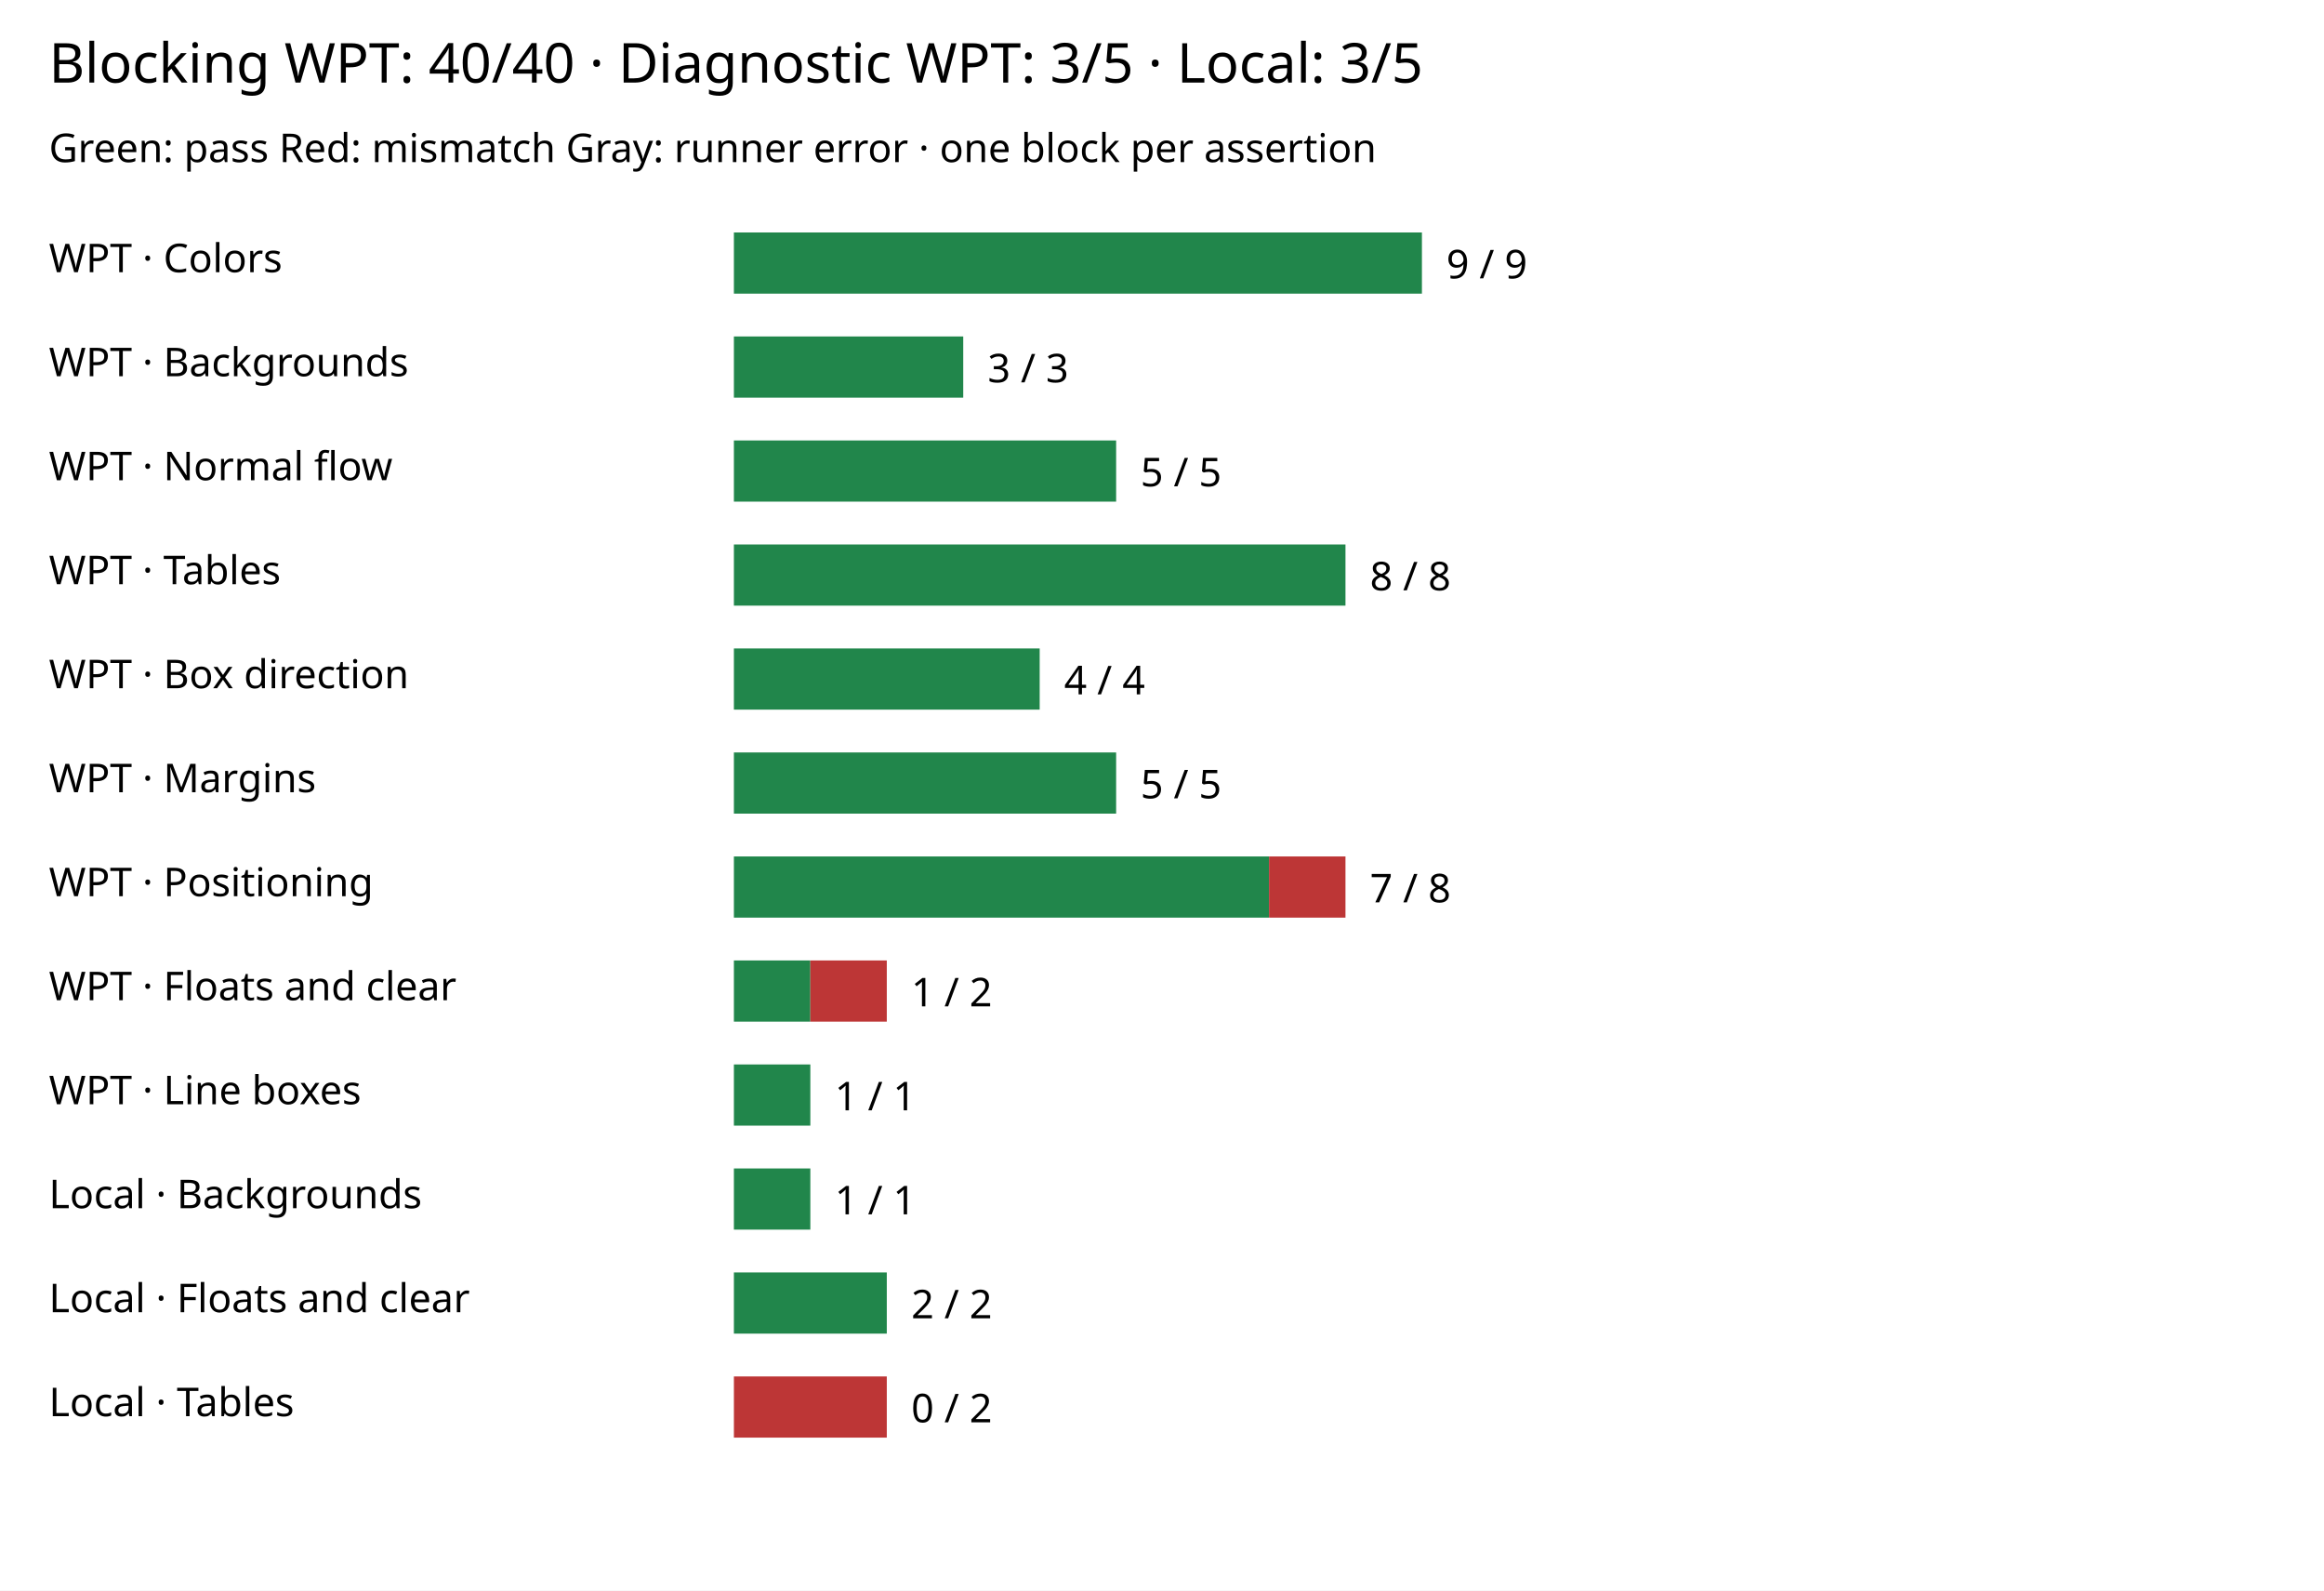
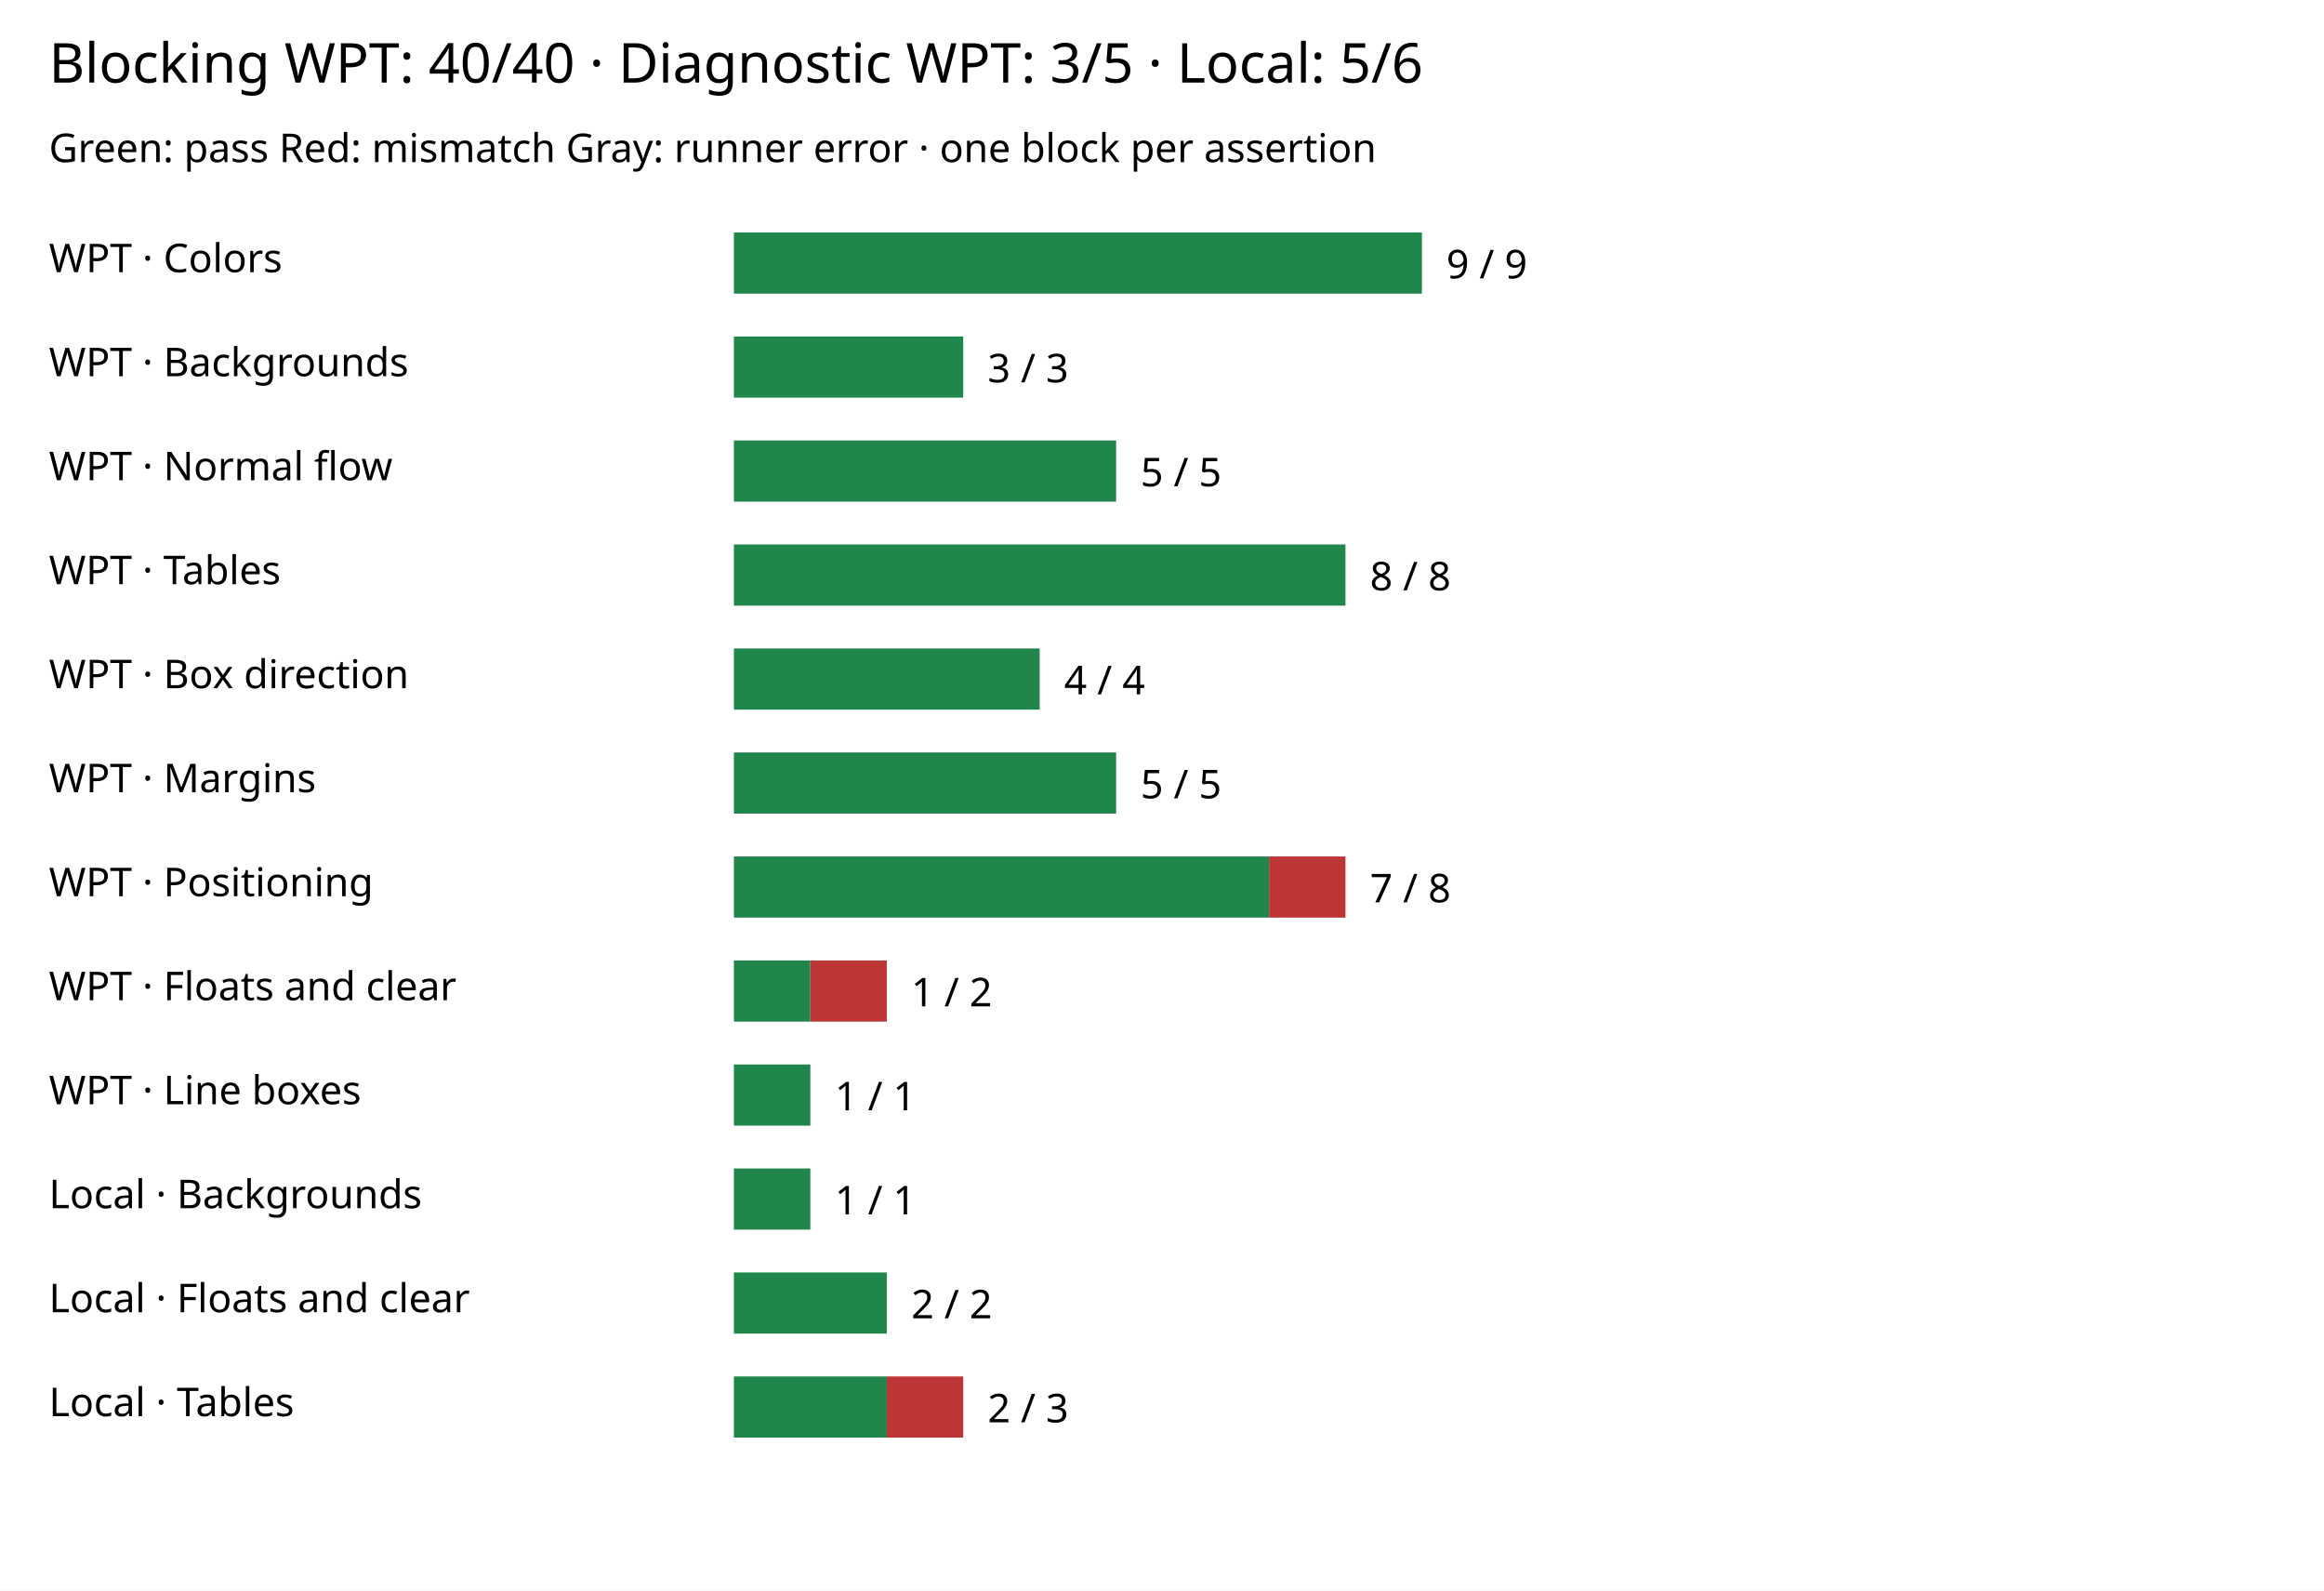
<svg xmlns="http://www.w3.org/2000/svg" width="760" height="520" viewBox="0 0 760 520" role="img" aria-label="Compatibility reference assertions by suite and area">
  <rect width="100%" height="100%" fill="white" />
-   <text x="16" y="27" font-family="sans-serif" font-size="18">Blocking WPT: 40/40 · Diagnostic WPT: 3/5 · Local: 3/5</text>
+   <text x="16" y="27" font-family="sans-serif" font-size="18">Blocking WPT: 40/40 · Diagnostic WPT: 3/5 · Local: 5/6</text>
  <text x="16" y="53" font-family="sans-serif" font-size="13">Green: pass   Red: mismatch   Gray: runner error · one block per assertion</text>
  <text x="16" y="89" font-family="sans-serif" font-size="13">WPT · Colors</text>
  <rect x="240" y="76" width="225" height="20" fill="#21864b" />
  <text x="473" y="91" font-family="sans-serif" font-size="13">9 / 9</text>
  <text x="16" y="123" font-family="sans-serif" font-size="13">WPT · Backgrounds</text>
  <rect x="240" y="110" width="75" height="20" fill="#21864b" />
  <text x="323" y="125" font-family="sans-serif" font-size="13">3 / 3</text>
  <text x="16" y="157" font-family="sans-serif" font-size="13">WPT · Normal flow</text>
  <rect x="240" y="144" width="125" height="20" fill="#21864b" />
  <text x="373" y="159" font-family="sans-serif" font-size="13">5 / 5</text>
  <text x="16" y="191" font-family="sans-serif" font-size="13">WPT · Tables</text>
  <rect x="240" y="178" width="200" height="20" fill="#21864b" />
  <text x="448" y="193" font-family="sans-serif" font-size="13">8 / 8</text>
  <text x="16" y="225" font-family="sans-serif" font-size="13">WPT · Box direction</text>
  <rect x="240" y="212" width="100" height="20" fill="#21864b" />
  <text x="348" y="227" font-family="sans-serif" font-size="13">4 / 4</text>
  <text x="16" y="259" font-family="sans-serif" font-size="13">WPT · Margins</text>
  <rect x="240" y="246" width="125" height="20" fill="#21864b" />
  <text x="373" y="261" font-family="sans-serif" font-size="13">5 / 5</text>
  <text x="16" y="293" font-family="sans-serif" font-size="13">WPT · Positioning</text>
  <rect x="240" y="280" width="175" height="20" fill="#21864b" />
  <rect x="415" y="280" width="25" height="20" fill="#bd3636" />
  <text x="448" y="295" font-family="sans-serif" font-size="13">7 / 8</text>
  <text x="16" y="327" font-family="sans-serif" font-size="13">WPT · Floats and clear</text>
  <rect x="240" y="314" width="25" height="20" fill="#21864b" />
  <rect x="265" y="314" width="25" height="20" fill="#bd3636" />
  <text x="298" y="329" font-family="sans-serif" font-size="13">1 / 2</text>
  <text x="16" y="361" font-family="sans-serif" font-size="13">WPT · Line boxes</text>
  <rect x="240" y="348" width="25" height="20" fill="#21864b" />
  <text x="273" y="363" font-family="sans-serif" font-size="13">1 / 1</text>
  <text x="16" y="395" font-family="sans-serif" font-size="13">Local · Backgrounds</text>
  <rect x="240" y="382" width="25" height="20" fill="#21864b" />
  <text x="273" y="397" font-family="sans-serif" font-size="13">1 / 1</text>
  <text x="16" y="429" font-family="sans-serif" font-size="13">Local · Floats and clear</text>
  <rect x="240" y="416" width="50" height="20" fill="#21864b" />
  <text x="298" y="431" font-family="sans-serif" font-size="13">2 / 2</text>
  <text x="16" y="463" font-family="sans-serif" font-size="13">Local · Tables</text>
-   <rect x="240" y="450" width="50" height="20" fill="#bd3636" />
-   <text x="298" y="465" font-family="sans-serif" font-size="13">0 / 2</text>
+   <rect x="240" y="450" width="50" height="20" fill="#21864b" />
+   <rect x="290" y="450" width="25" height="20" fill="#bd3636" />
+   <text x="323" y="465" font-family="sans-serif" font-size="13">2 / 3</text>
</svg>
